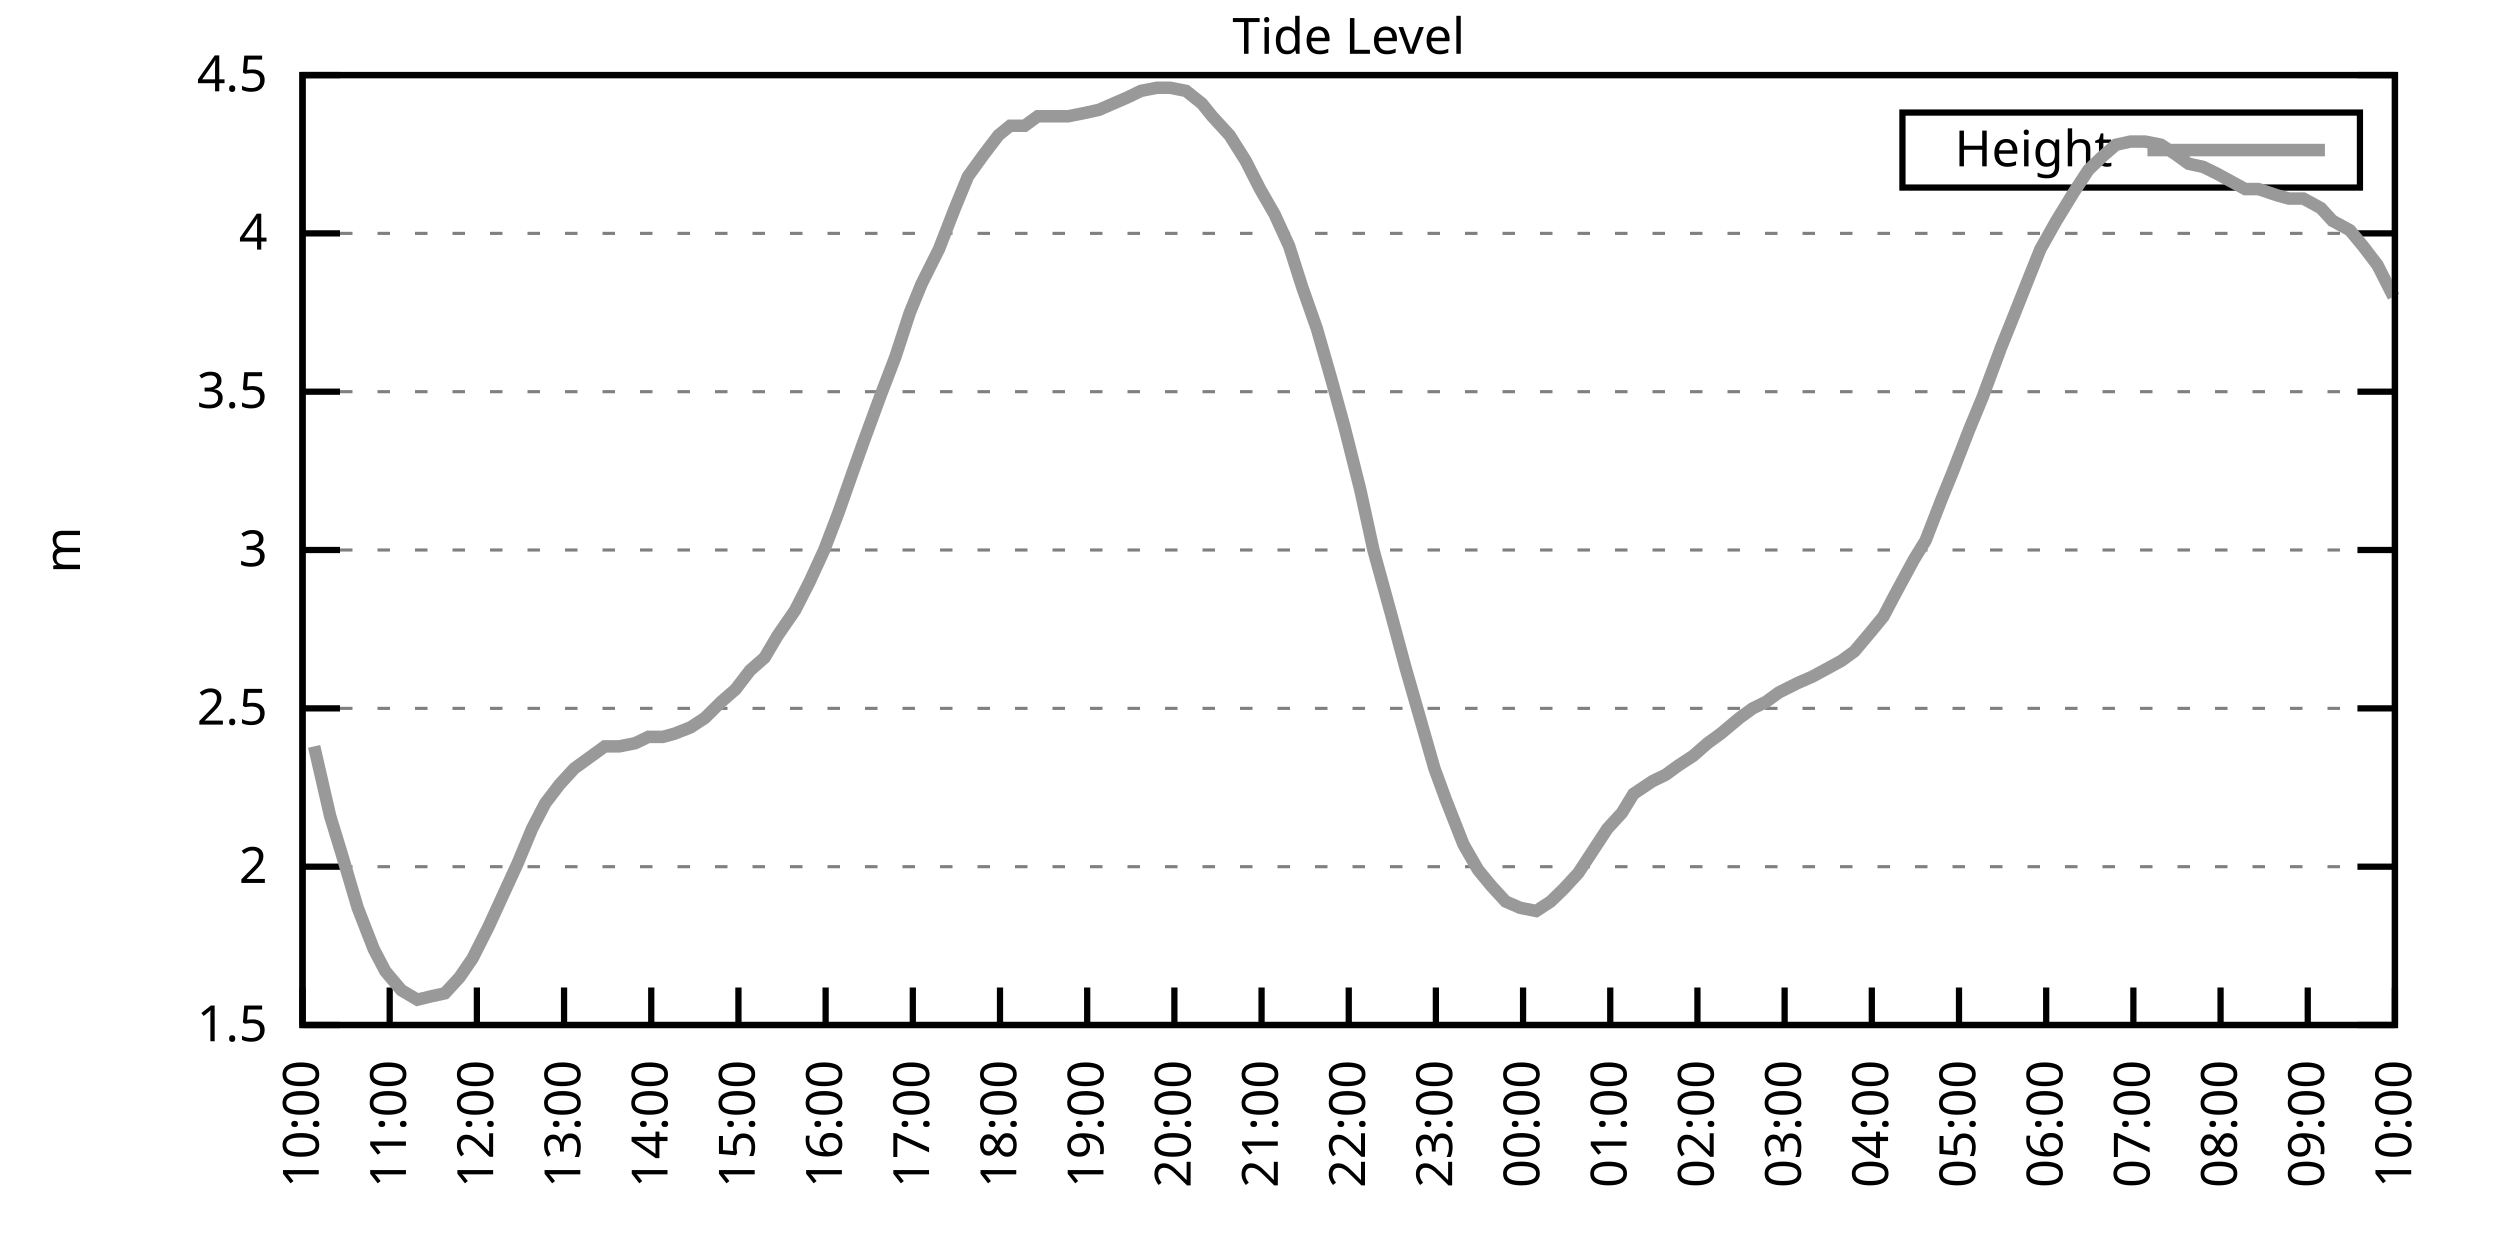
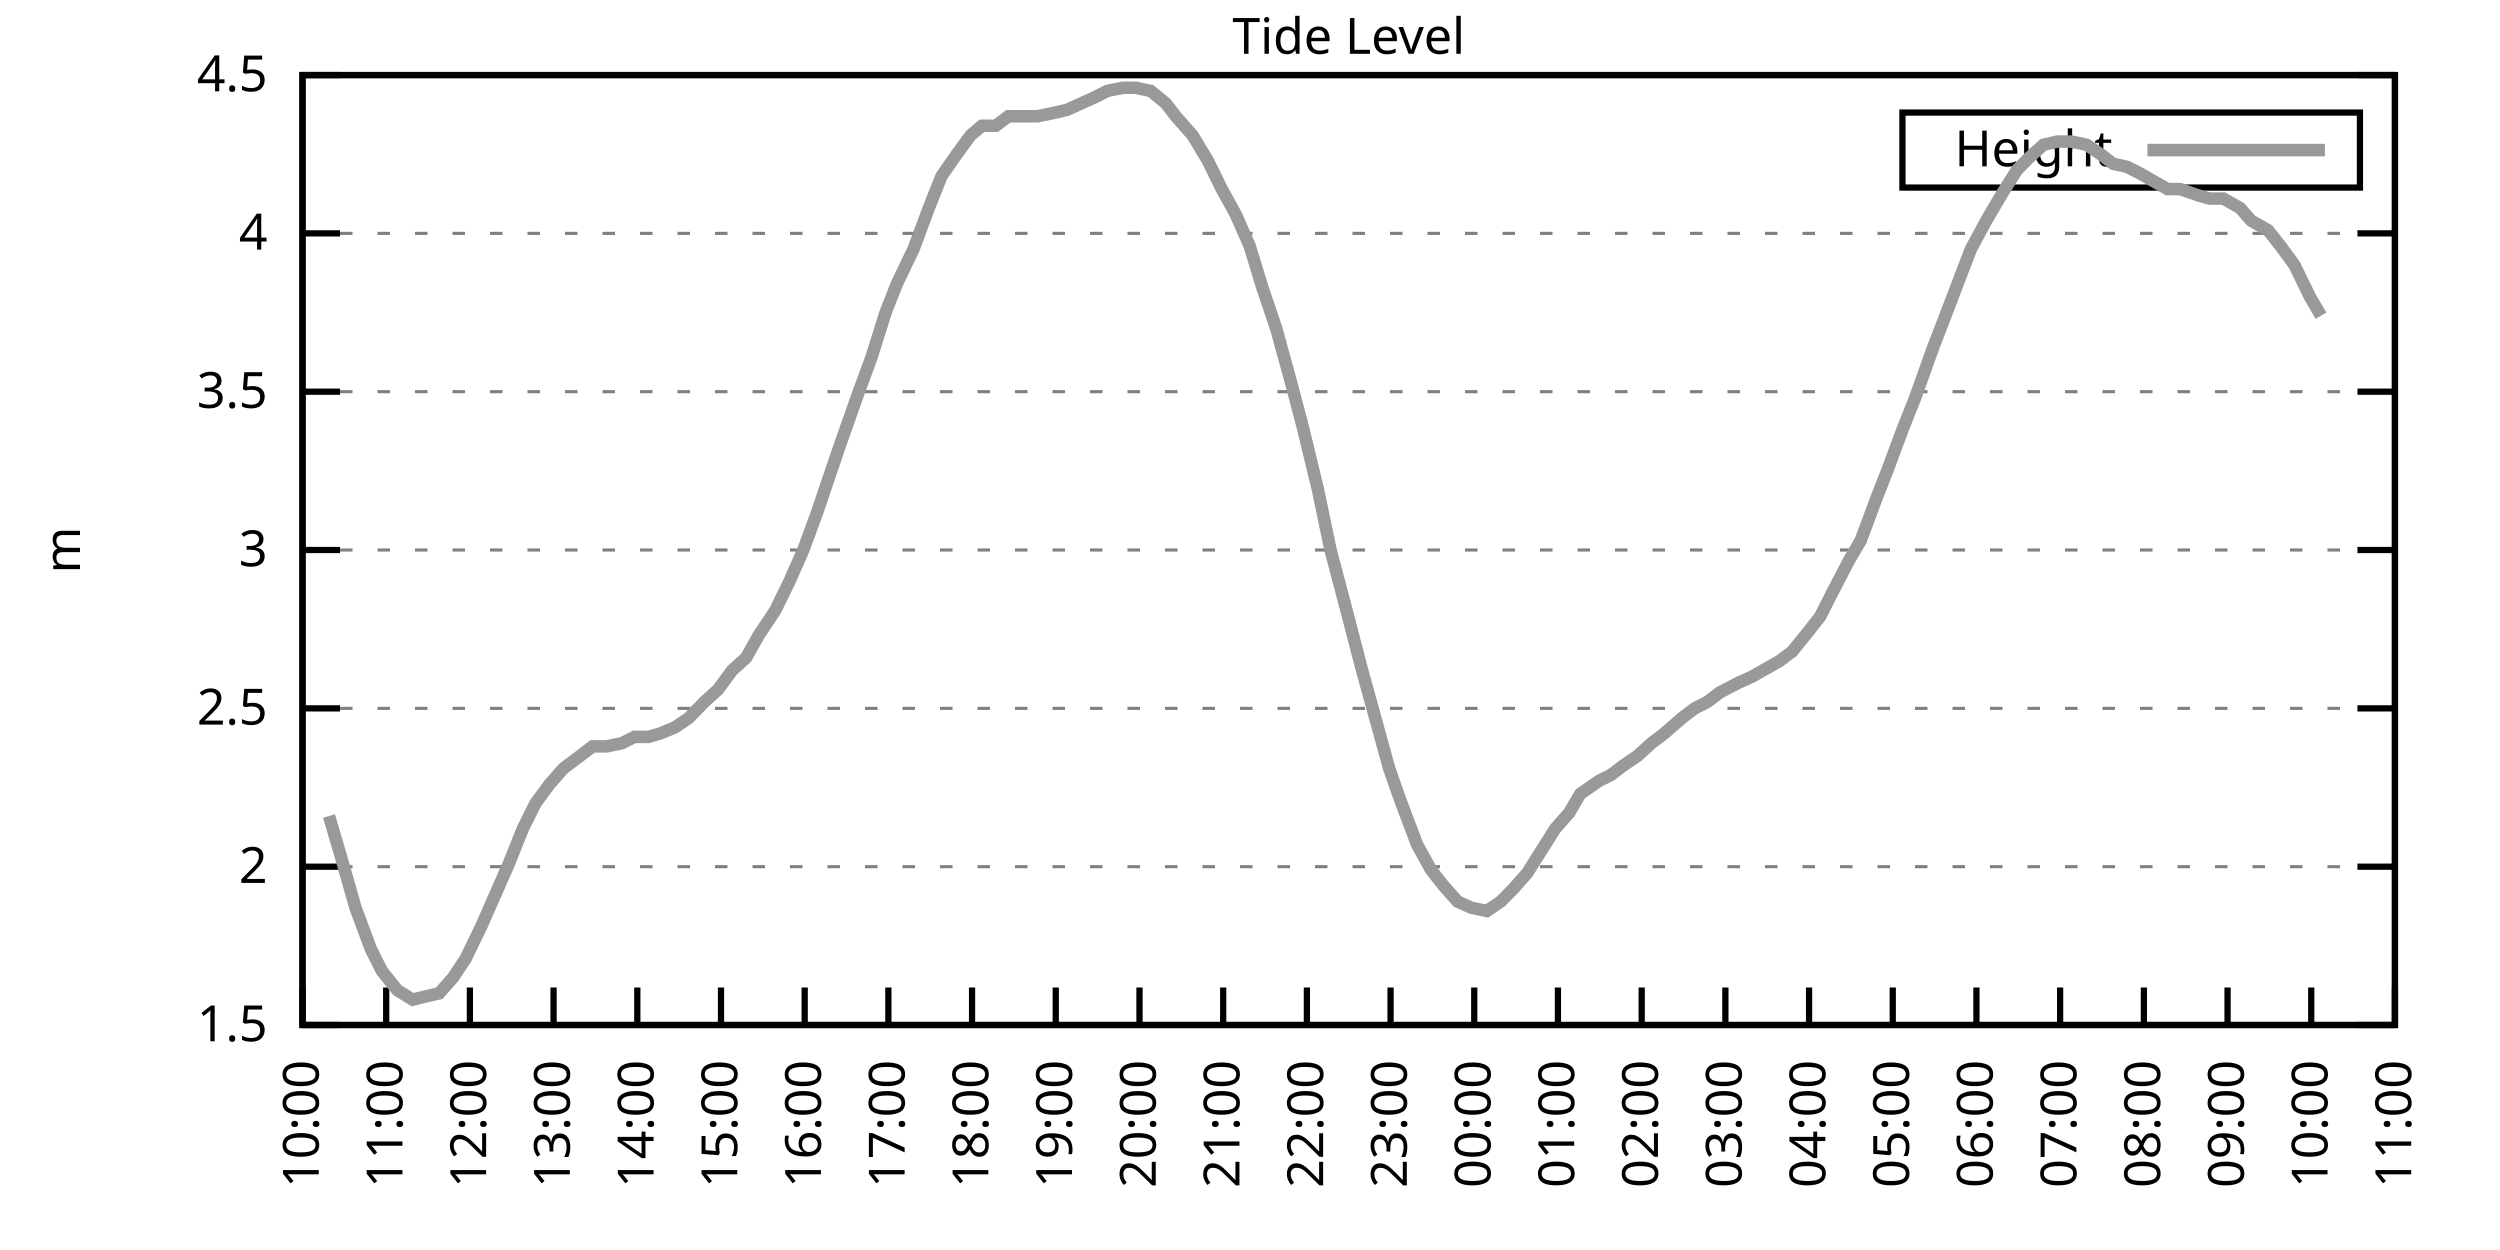
<svg xmlns="http://www.w3.org/2000/svg" xmlns:xlink="http://www.w3.org/1999/xlink" width="400" height="200" viewBox="0 0 400 200">
  <g id="gnuplot_canvas">
    <rect x="0" y="0" width="400" height="200" fill="none" />
    <defs>
      <circle id="gpDot" r="0.5" stroke-width="0.5" stroke="currentColor" />
      <path id="gpPt0" stroke-width="0.333" stroke="currentColor" d="M-1,0 h2 M0,-1 v2" />
      <path id="gpPt1" stroke-width="0.333" stroke="currentColor" d="M-1,-1 L1,1 M1,-1 L-1,1" />
      <path id="gpPt2" stroke-width="0.333" stroke="currentColor" d="M-1,0 L1,0 M0,-1 L0,1 M-1,-1 L1,1 M-1,1 L1,-1" />
      <rect id="gpPt3" stroke-width="0.333" stroke="currentColor" x="-1" y="-1" width="2" height="2" />
      <rect id="gpPt4" stroke-width="0.333" stroke="currentColor" fill="currentColor" x="-1" y="-1" width="2" height="2" />
      <circle id="gpPt5" stroke-width="0.333" stroke="currentColor" cx="0" cy="0" r="1" />
      <use xlink:href="#gpPt5" id="gpPt6" fill="currentColor" stroke="none" />
      <path id="gpPt7" stroke-width="0.333" stroke="currentColor" d="M0,-1.33 L-1.33,0.67 L1.33,0.67 z" />
      <use xlink:href="#gpPt7" id="gpPt8" fill="currentColor" stroke="none" />
      <use xlink:href="#gpPt7" id="gpPt9" stroke="currentColor" transform="rotate(180)" />
      <use xlink:href="#gpPt9" id="gpPt10" fill="currentColor" stroke="none" />
      <use xlink:href="#gpPt3" id="gpPt11" stroke="currentColor" transform="rotate(45)" />
      <use xlink:href="#gpPt11" id="gpPt12" fill="currentColor" stroke="none" />
      <path id="gpPt13" stroke-width="0.333" stroke="currentColor" d="M0,1.330 L1.265,0.411 L0.782,-1.067 L-0.782,-1.076 L-1.265,0.411 z" />
      <use xlink:href="#gpPt13" id="gpPt14" fill="currentColor" stroke="none" />
      <filter id="textbox" filterUnits="objectBoundingBox" x="0" y="0" height="1" width="1">
        <feFlood flood-color="white" flood-opacity="1" result="bgnd" />
        <feComposite in="SourceGraphic" in2="bgnd" operator="atop" />
      </filter>
      <filter id="greybox" filterUnits="objectBoundingBox" x="0" y="0" height="1" width="1">
        <feFlood flood-color="lightgrey" flood-opacity="1" result="grey" />
        <feComposite in="SourceGraphic" in2="grey" operator="atop" />
      </filter>
    </defs>
    <g fill="none" color="white" stroke="currentColor" stroke-width="1.00" stroke-linecap="butt" stroke-linejoin="miter">
</g>
    <g fill="none" color="black" stroke="currentColor" stroke-width="1.00" stroke-linecap="butt" stroke-linejoin="miter">
      <g stroke="none" shape-rendering="crispEdges">
        <polygon fill="rgb(255, 255, 255)" points="48.40,164.00 383.18,164.00 383.18,12.02 48.40,12.02 " />
      </g>
    </g>
    <g fill="none" color="black" stroke="currentColor" stroke-width="1.00" stroke-linecap="butt" stroke-linejoin="miter">
</g>
    <g fill="none" color="black" stroke="black" stroke-width="0.50" stroke-linecap="butt" stroke-linejoin="miter">
</g>
    <g fill="none" color="gray" stroke="currentColor" stroke-width="0.50" stroke-linecap="butt" stroke-linejoin="miter">
      <path stroke="gray" stroke-dasharray="2,4" class="gridline" d="M48.40,164.00 L383.19,164.00  " />
    </g>
    <g fill="none" color="gray" stroke="gray" stroke-width="1.00" stroke-linecap="butt" stroke-linejoin="miter">
</g>
    <g fill="none" color="black" stroke="currentColor" stroke-width="1.00" stroke-linecap="butt" stroke-linejoin="miter">
      <path stroke="black" d="M48.40,164.00 L54.40,164.00 M383.19,164.00 L377.19,164.00  " />
      <g transform="translate(42.80,166.60)" stroke="none" fill="black" font-family="Sans" font-size="8.00" text-anchor="end">
        <text>
          <tspan font-family="Sans"> 1.5</tspan>
        </text>
      </g>
    </g>
    <g fill="none" color="black" stroke="currentColor" stroke-width="1.00" stroke-linecap="butt" stroke-linejoin="miter">
</g>
    <g fill="none" color="black" stroke="black" stroke-width="0.50" stroke-linecap="butt" stroke-linejoin="miter">
</g>
    <g fill="none" color="gray" stroke="currentColor" stroke-width="0.50" stroke-linecap="butt" stroke-linejoin="miter">
      <path stroke="gray" stroke-dasharray="2,4" class="gridline" d="M48.40,138.67 L383.19,138.67  " />
    </g>
    <g fill="none" color="gray" stroke="gray" stroke-width="1.00" stroke-linecap="butt" stroke-linejoin="miter">
</g>
    <g fill="none" color="black" stroke="currentColor" stroke-width="1.00" stroke-linecap="butt" stroke-linejoin="miter">
      <path stroke="black" d="M48.40,138.67 L54.40,138.67 M383.19,138.67 L377.19,138.67  " />
      <g transform="translate(42.80,141.27)" stroke="none" fill="black" font-family="Sans" font-size="8.00" text-anchor="end">
        <text>
          <tspan font-family="Sans"> 2</tspan>
        </text>
      </g>
    </g>
    <g fill="none" color="black" stroke="currentColor" stroke-width="1.00" stroke-linecap="butt" stroke-linejoin="miter">
</g>
    <g fill="none" color="black" stroke="black" stroke-width="0.50" stroke-linecap="butt" stroke-linejoin="miter">
</g>
    <g fill="none" color="gray" stroke="currentColor" stroke-width="0.50" stroke-linecap="butt" stroke-linejoin="miter">
      <path stroke="gray" stroke-dasharray="2,4" class="gridline" d="M48.40,113.34 L383.19,113.34  " />
    </g>
    <g fill="none" color="gray" stroke="gray" stroke-width="1.00" stroke-linecap="butt" stroke-linejoin="miter">
</g>
    <g fill="none" color="black" stroke="currentColor" stroke-width="1.00" stroke-linecap="butt" stroke-linejoin="miter">
      <path stroke="black" d="M48.40,113.34 L54.40,113.34 M383.19,113.34 L377.19,113.34  " />
      <g transform="translate(42.80,115.94)" stroke="none" fill="black" font-family="Sans" font-size="8.00" text-anchor="end">
        <text>
          <tspan font-family="Sans"> 2.5</tspan>
        </text>
      </g>
    </g>
    <g fill="none" color="black" stroke="currentColor" stroke-width="1.00" stroke-linecap="butt" stroke-linejoin="miter">
</g>
    <g fill="none" color="black" stroke="black" stroke-width="0.50" stroke-linecap="butt" stroke-linejoin="miter">
</g>
    <g fill="none" color="gray" stroke="currentColor" stroke-width="0.50" stroke-linecap="butt" stroke-linejoin="miter">
      <path stroke="gray" stroke-dasharray="2,4" class="gridline" d="M48.40,88.00 L383.19,88.00  " />
    </g>
    <g fill="none" color="gray" stroke="gray" stroke-width="1.00" stroke-linecap="butt" stroke-linejoin="miter">
</g>
    <g fill="none" color="black" stroke="currentColor" stroke-width="1.00" stroke-linecap="butt" stroke-linejoin="miter">
      <path stroke="black" d="M48.40,88.00 L54.40,88.00 M383.19,88.00 L377.19,88.00  " />
      <g transform="translate(42.80,90.60)" stroke="none" fill="black" font-family="Sans" font-size="8.00" text-anchor="end">
        <text>
          <tspan font-family="Sans"> 3</tspan>
        </text>
      </g>
    </g>
    <g fill="none" color="black" stroke="currentColor" stroke-width="1.00" stroke-linecap="butt" stroke-linejoin="miter">
</g>
    <g fill="none" color="black" stroke="black" stroke-width="0.50" stroke-linecap="butt" stroke-linejoin="miter">
</g>
    <g fill="none" color="gray" stroke="currentColor" stroke-width="0.50" stroke-linecap="butt" stroke-linejoin="miter">
      <path stroke="gray" stroke-dasharray="2,4" class="gridline" d="M48.40,62.67 L383.19,62.67  " />
    </g>
    <g fill="none" color="gray" stroke="gray" stroke-width="1.00" stroke-linecap="butt" stroke-linejoin="miter">
</g>
    <g fill="none" color="black" stroke="currentColor" stroke-width="1.00" stroke-linecap="butt" stroke-linejoin="miter">
      <path stroke="black" d="M48.40,62.67 L54.40,62.67 M383.19,62.67 L377.19,62.67  " />
      <g transform="translate(42.80,65.27)" stroke="none" fill="black" font-family="Sans" font-size="8.00" text-anchor="end">
        <text>
          <tspan font-family="Sans"> 3.5</tspan>
        </text>
      </g>
    </g>
    <g fill="none" color="black" stroke="currentColor" stroke-width="1.00" stroke-linecap="butt" stroke-linejoin="miter">
</g>
    <g fill="none" color="black" stroke="black" stroke-width="0.50" stroke-linecap="butt" stroke-linejoin="miter">
</g>
    <g fill="none" color="gray" stroke="currentColor" stroke-width="0.50" stroke-linecap="butt" stroke-linejoin="miter">
      <path stroke="gray" stroke-dasharray="2,4" class="gridline" d="M48.40,37.34 L383.19,37.34  " />
    </g>
    <g fill="none" color="gray" stroke="gray" stroke-width="1.00" stroke-linecap="butt" stroke-linejoin="miter">
</g>
    <g fill="none" color="black" stroke="currentColor" stroke-width="1.00" stroke-linecap="butt" stroke-linejoin="miter">
      <path stroke="black" d="M48.40,37.34 L54.40,37.34 M383.19,37.34 L377.19,37.34  " />
      <g transform="translate(42.80,39.94)" stroke="none" fill="black" font-family="Sans" font-size="8.00" text-anchor="end">
        <text>
          <tspan font-family="Sans"> 4</tspan>
        </text>
      </g>
    </g>
    <g fill="none" color="black" stroke="currentColor" stroke-width="1.00" stroke-linecap="butt" stroke-linejoin="miter">
</g>
    <g fill="none" color="black" stroke="black" stroke-width="0.50" stroke-linecap="butt" stroke-linejoin="miter">
</g>
    <g fill="none" color="gray" stroke="currentColor" stroke-width="0.50" stroke-linecap="butt" stroke-linejoin="miter">
      <path stroke="gray" stroke-dasharray="2,4" class="gridline" d="M48.40,12.01 L383.19,12.01  " />
    </g>
    <g fill="none" color="gray" stroke="gray" stroke-width="1.00" stroke-linecap="butt" stroke-linejoin="miter">
</g>
    <g fill="none" color="black" stroke="currentColor" stroke-width="1.00" stroke-linecap="butt" stroke-linejoin="miter">
      <path stroke="black" d="M48.40,12.01 L54.40,12.01 M383.19,12.01 L377.19,12.01  " />
      <g transform="translate(42.80,14.61)" stroke="none" fill="black" font-family="Sans" font-size="8.00" text-anchor="end">
        <text>
          <tspan font-family="Sans"> 4.5</tspan>
        </text>
      </g>
    </g>
    <g fill="none" color="black" stroke="currentColor" stroke-width="1.00" stroke-linecap="butt" stroke-linejoin="miter">
      <path stroke="black" d="M48.40,164.00 L48.40,158.00  " />
      <g transform="translate(51.00,169.60) rotate(270.00)" stroke="none" fill="black" font-family="Sans" font-size="8.00" text-anchor="end">
        <text>
          <tspan font-family="Sans">10:00</tspan>
        </text>
      </g>
    </g>
    <g fill="none" color="black" stroke="currentColor" stroke-width="1.00" stroke-linecap="butt" stroke-linejoin="miter">
-       <path stroke="black" d="M62.35,164.00 L62.35,158.00  " />
-       <g transform="translate(64.95,169.60) rotate(270.00)" stroke="none" fill="black" font-family="Sans" font-size="8.00" text-anchor="end">
+       <path stroke="black" d="M61.79,164.00 L61.79,158.00  " />
+       <g transform="translate(64.39,169.60) rotate(270.00)" stroke="none" fill="black" font-family="Sans" font-size="8.00" text-anchor="end">
        <text>
          <tspan font-family="Sans">11:00</tspan>
        </text>
      </g>
    </g>
    <g fill="none" color="black" stroke="currentColor" stroke-width="1.00" stroke-linecap="butt" stroke-linejoin="miter">
-       <path stroke="black" d="M76.30,164.00 L76.30,158.00  " />
-       <g transform="translate(78.90,169.60) rotate(270.00)" stroke="none" fill="black" font-family="Sans" font-size="8.00" text-anchor="end">
+       <path stroke="black" d="M75.18,164.00 L75.18,158.00  " />
+       <g transform="translate(77.78,169.60) rotate(270.00)" stroke="none" fill="black" font-family="Sans" font-size="8.00" text-anchor="end">
        <text>
          <tspan font-family="Sans">12:00</tspan>
        </text>
      </g>
    </g>
    <g fill="none" color="black" stroke="currentColor" stroke-width="1.00" stroke-linecap="butt" stroke-linejoin="miter">
-       <path stroke="black" d="M90.25,164.00 L90.25,158.00  " />
-       <g transform="translate(92.85,169.60) rotate(270.00)" stroke="none" fill="black" font-family="Sans" font-size="8.00" text-anchor="end">
+       <path stroke="black" d="M88.57,164.00 L88.57,158.00  " />
+       <g transform="translate(91.17,169.60) rotate(270.00)" stroke="none" fill="black" font-family="Sans" font-size="8.00" text-anchor="end">
        <text>
          <tspan font-family="Sans">13:00</tspan>
        </text>
      </g>
    </g>
    <g fill="none" color="black" stroke="currentColor" stroke-width="1.00" stroke-linecap="butt" stroke-linejoin="miter">
-       <path stroke="black" d="M104.20,164.00 L104.20,158.00  " />
-       <g transform="translate(106.80,169.60) rotate(270.00)" stroke="none" fill="black" font-family="Sans" font-size="8.00" text-anchor="end">
+       <path stroke="black" d="M101.97,164.00 L101.97,158.00  " />
+       <g transform="translate(104.57,169.60) rotate(270.00)" stroke="none" fill="black" font-family="Sans" font-size="8.00" text-anchor="end">
        <text>
          <tspan font-family="Sans">14:00</tspan>
        </text>
      </g>
    </g>
    <g fill="none" color="black" stroke="currentColor" stroke-width="1.00" stroke-linecap="butt" stroke-linejoin="miter">
-       <path stroke="black" d="M118.15,164.00 L118.15,158.00  " />
-       <g transform="translate(120.75,169.60) rotate(270.00)" stroke="none" fill="black" font-family="Sans" font-size="8.00" text-anchor="end">
+       <path stroke="black" d="M115.36,164.00 L115.36,158.00  " />
+       <g transform="translate(117.96,169.60) rotate(270.00)" stroke="none" fill="black" font-family="Sans" font-size="8.00" text-anchor="end">
        <text>
          <tspan font-family="Sans">15:00</tspan>
        </text>
      </g>
    </g>
    <g fill="none" color="black" stroke="currentColor" stroke-width="1.00" stroke-linecap="butt" stroke-linejoin="miter">
-       <path stroke="black" d="M132.10,164.00 L132.10,158.00  " />
-       <g transform="translate(134.70,169.60) rotate(270.00)" stroke="none" fill="black" font-family="Sans" font-size="8.00" text-anchor="end">
+       <path stroke="black" d="M128.75,164.00 L128.75,158.00  " />
+       <g transform="translate(131.35,169.60) rotate(270.00)" stroke="none" fill="black" font-family="Sans" font-size="8.00" text-anchor="end">
        <text>
          <tspan font-family="Sans">16:00</tspan>
        </text>
      </g>
    </g>
    <g fill="none" color="black" stroke="currentColor" stroke-width="1.00" stroke-linecap="butt" stroke-linejoin="miter">
-       <path stroke="black" d="M146.05,164.00 L146.05,158.00  " />
-       <g transform="translate(148.65,169.60) rotate(270.00)" stroke="none" fill="black" font-family="Sans" font-size="8.00" text-anchor="end">
+       <path stroke="black" d="M142.14,164.00 L142.14,158.00  " />
+       <g transform="translate(144.74,169.60) rotate(270.00)" stroke="none" fill="black" font-family="Sans" font-size="8.00" text-anchor="end">
        <text>
          <tspan font-family="Sans">17:00</tspan>
        </text>
      </g>
    </g>
    <g fill="none" color="black" stroke="currentColor" stroke-width="1.00" stroke-linecap="butt" stroke-linejoin="miter">
-       <path stroke="black" d="M160.00,164.00 L160.00,158.00  " />
-       <g transform="translate(162.60,169.60) rotate(270.00)" stroke="none" fill="black" font-family="Sans" font-size="8.00" text-anchor="end">
+       <path stroke="black" d="M155.53,164.00 L155.53,158.00  " />
+       <g transform="translate(158.13,169.60) rotate(270.00)" stroke="none" fill="black" font-family="Sans" font-size="8.00" text-anchor="end">
        <text>
          <tspan font-family="Sans">18:00</tspan>
        </text>
      </g>
    </g>
    <g fill="none" color="black" stroke="currentColor" stroke-width="1.00" stroke-linecap="butt" stroke-linejoin="miter">
-       <path stroke="black" d="M173.95,164.00 L173.95,158.00  " />
-       <g transform="translate(176.55,169.60) rotate(270.00)" stroke="none" fill="black" font-family="Sans" font-size="8.00" text-anchor="end">
+       <path stroke="black" d="M168.92,164.00 L168.92,158.00  " />
+       <g transform="translate(171.52,169.60) rotate(270.00)" stroke="none" fill="black" font-family="Sans" font-size="8.00" text-anchor="end">
        <text>
          <tspan font-family="Sans">19:00</tspan>
        </text>
      </g>
    </g>
    <g fill="none" color="black" stroke="currentColor" stroke-width="1.00" stroke-linecap="butt" stroke-linejoin="miter">
-       <path stroke="black" d="M187.90,164.00 L187.90,158.00  " />
-       <g transform="translate(190.50,169.60) rotate(270.00)" stroke="none" fill="black" font-family="Sans" font-size="8.00" text-anchor="end">
+       <path stroke="black" d="M182.32,164.00 L182.32,158.00  " />
+       <g transform="translate(184.92,169.60) rotate(270.00)" stroke="none" fill="black" font-family="Sans" font-size="8.00" text-anchor="end">
        <text>
          <tspan font-family="Sans">20:00</tspan>
        </text>
      </g>
    </g>
    <g fill="none" color="black" stroke="currentColor" stroke-width="1.00" stroke-linecap="butt" stroke-linejoin="miter">
-       <path stroke="black" d="M201.85,164.00 L201.85,158.00  " />
-       <g transform="translate(204.45,169.60) rotate(270.00)" stroke="none" fill="black" font-family="Sans" font-size="8.00" text-anchor="end">
+       <path stroke="black" d="M195.71,164.00 L195.71,158.00  " />
+       <g transform="translate(198.31,169.60) rotate(270.00)" stroke="none" fill="black" font-family="Sans" font-size="8.00" text-anchor="end">
        <text>
          <tspan font-family="Sans">21:00</tspan>
        </text>
      </g>
    </g>
    <g fill="none" color="black" stroke="currentColor" stroke-width="1.00" stroke-linecap="butt" stroke-linejoin="miter">
-       <path stroke="black" d="M215.80,164.00 L215.80,158.00  " />
-       <g transform="translate(218.40,169.60) rotate(270.00)" stroke="none" fill="black" font-family="Sans" font-size="8.00" text-anchor="end">
+       <path stroke="black" d="M209.10,164.00 L209.10,158.00  " />
+       <g transform="translate(211.70,169.60) rotate(270.00)" stroke="none" fill="black" font-family="Sans" font-size="8.00" text-anchor="end">
        <text>
          <tspan font-family="Sans">22:00</tspan>
        </text>
      </g>
    </g>
    <g fill="none" color="black" stroke="currentColor" stroke-width="1.00" stroke-linecap="butt" stroke-linejoin="miter">
-       <path stroke="black" d="M229.74,164.00 L229.74,158.00  " />
-       <g transform="translate(232.34,169.60) rotate(270.00)" stroke="none" fill="black" font-family="Sans" font-size="8.00" text-anchor="end">
+       <path stroke="black" d="M222.49,164.00 L222.49,158.00  " />
+       <g transform="translate(225.09,169.60) rotate(270.00)" stroke="none" fill="black" font-family="Sans" font-size="8.00" text-anchor="end">
        <text>
          <tspan font-family="Sans">23:00</tspan>
        </text>
      </g>
    </g>
    <g fill="none" color="black" stroke="currentColor" stroke-width="1.00" stroke-linecap="butt" stroke-linejoin="miter">
-       <path stroke="black" d="M243.69,164.00 L243.69,158.00  " />
-       <g transform="translate(246.29,169.60) rotate(270.00)" stroke="none" fill="black" font-family="Sans" font-size="8.00" text-anchor="end">
+       <path stroke="black" d="M235.88,164.00 L235.88,158.00  " />
+       <g transform="translate(238.48,169.60) rotate(270.00)" stroke="none" fill="black" font-family="Sans" font-size="8.00" text-anchor="end">
        <text>
          <tspan font-family="Sans">00:00</tspan>
        </text>
      </g>
    </g>
    <g fill="none" color="black" stroke="currentColor" stroke-width="1.00" stroke-linecap="butt" stroke-linejoin="miter">
-       <path stroke="black" d="M257.64,164.00 L257.64,158.00  " />
-       <g transform="translate(260.24,169.60) rotate(270.00)" stroke="none" fill="black" font-family="Sans" font-size="8.00" text-anchor="end">
+       <path stroke="black" d="M249.27,164.00 L249.27,158.00  " />
+       <g transform="translate(251.87,169.60) rotate(270.00)" stroke="none" fill="black" font-family="Sans" font-size="8.00" text-anchor="end">
        <text>
          <tspan font-family="Sans">01:00</tspan>
        </text>
      </g>
    </g>
    <g fill="none" color="black" stroke="currentColor" stroke-width="1.00" stroke-linecap="butt" stroke-linejoin="miter">
-       <path stroke="black" d="M271.59,164.00 L271.59,158.00  " />
-       <g transform="translate(274.19,169.60) rotate(270.00)" stroke="none" fill="black" font-family="Sans" font-size="8.00" text-anchor="end">
+       <path stroke="black" d="M262.67,164.00 L262.67,158.00  " />
+       <g transform="translate(265.27,169.60) rotate(270.00)" stroke="none" fill="black" font-family="Sans" font-size="8.00" text-anchor="end">
        <text>
          <tspan font-family="Sans">02:00</tspan>
        </text>
      </g>
    </g>
    <g fill="none" color="black" stroke="currentColor" stroke-width="1.00" stroke-linecap="butt" stroke-linejoin="miter">
-       <path stroke="black" d="M285.54,164.00 L285.54,158.00  " />
-       <g transform="translate(288.14,169.60) rotate(270.00)" stroke="none" fill="black" font-family="Sans" font-size="8.00" text-anchor="end">
+       <path stroke="black" d="M276.06,164.00 L276.06,158.00  " />
+       <g transform="translate(278.66,169.60) rotate(270.00)" stroke="none" fill="black" font-family="Sans" font-size="8.00" text-anchor="end">
        <text>
          <tspan font-family="Sans">03:00</tspan>
        </text>
      </g>
    </g>
    <g fill="none" color="black" stroke="currentColor" stroke-width="1.00" stroke-linecap="butt" stroke-linejoin="miter">
-       <path stroke="black" d="M299.49,164.00 L299.49,158.00  " />
-       <g transform="translate(302.09,169.60) rotate(270.00)" stroke="none" fill="black" font-family="Sans" font-size="8.00" text-anchor="end">
+       <path stroke="black" d="M289.45,164.00 L289.45,158.00  " />
+       <g transform="translate(292.05,169.60) rotate(270.00)" stroke="none" fill="black" font-family="Sans" font-size="8.00" text-anchor="end">
        <text>
          <tspan font-family="Sans">04:00</tspan>
        </text>
      </g>
    </g>
    <g fill="none" color="black" stroke="currentColor" stroke-width="1.00" stroke-linecap="butt" stroke-linejoin="miter">
-       <path stroke="black" d="M313.44,164.00 L313.44,158.00  " />
-       <g transform="translate(316.04,169.60) rotate(270.00)" stroke="none" fill="black" font-family="Sans" font-size="8.00" text-anchor="end">
+       <path stroke="black" d="M302.84,164.00 L302.84,158.00  " />
+       <g transform="translate(305.44,169.60) rotate(270.00)" stroke="none" fill="black" font-family="Sans" font-size="8.00" text-anchor="end">
        <text>
          <tspan font-family="Sans">05:00</tspan>
        </text>
      </g>
    </g>
    <g fill="none" color="black" stroke="currentColor" stroke-width="1.00" stroke-linecap="butt" stroke-linejoin="miter">
-       <path stroke="black" d="M327.39,164.00 L327.39,158.00  " />
-       <g transform="translate(329.99,169.60) rotate(270.00)" stroke="none" fill="black" font-family="Sans" font-size="8.00" text-anchor="end">
+       <path stroke="black" d="M316.23,164.00 L316.23,158.00  " />
+       <g transform="translate(318.83,169.60) rotate(270.00)" stroke="none" fill="black" font-family="Sans" font-size="8.00" text-anchor="end">
        <text>
          <tspan font-family="Sans">06:00</tspan>
        </text>
      </g>
    </g>
    <g fill="none" color="black" stroke="currentColor" stroke-width="1.00" stroke-linecap="butt" stroke-linejoin="miter">
-       <path stroke="black" d="M341.34,164.00 L341.34,158.00  " />
-       <g transform="translate(343.94,169.60) rotate(270.00)" stroke="none" fill="black" font-family="Sans" font-size="8.00" text-anchor="end">
+       <path stroke="black" d="M329.62,164.00 L329.62,158.00  " />
+       <g transform="translate(332.22,169.60) rotate(270.00)" stroke="none" fill="black" font-family="Sans" font-size="8.00" text-anchor="end">
        <text>
          <tspan font-family="Sans">07:00</tspan>
        </text>
      </g>
    </g>
    <g fill="none" color="black" stroke="currentColor" stroke-width="1.00" stroke-linecap="butt" stroke-linejoin="miter">
-       <path stroke="black" d="M355.29,164.00 L355.29,158.00  " />
-       <g transform="translate(357.89,169.60) rotate(270.00)" stroke="none" fill="black" font-family="Sans" font-size="8.00" text-anchor="end">
+       <path stroke="black" d="M343.02,164.00 L343.02,158.00  " />
+       <g transform="translate(345.62,169.60) rotate(270.00)" stroke="none" fill="black" font-family="Sans" font-size="8.00" text-anchor="end">
        <text>
          <tspan font-family="Sans">08:00</tspan>
        </text>
      </g>
    </g>
    <g fill="none" color="black" stroke="currentColor" stroke-width="1.00" stroke-linecap="butt" stroke-linejoin="miter">
-       <path stroke="black" d="M369.24,164.00 L369.24,158.00  " />
-       <g transform="translate(371.84,169.60) rotate(270.00)" stroke="none" fill="black" font-family="Sans" font-size="8.00" text-anchor="end">
+       <path stroke="black" d="M356.41,164.00 L356.41,158.00  " />
+       <g transform="translate(359.01,169.60) rotate(270.00)" stroke="none" fill="black" font-family="Sans" font-size="8.00" text-anchor="end">
        <text>
          <tspan font-family="Sans">09:00</tspan>
+         </text>
+       </g>
+     </g>
+     <g fill="none" color="black" stroke="currentColor" stroke-width="1.00" stroke-linecap="butt" stroke-linejoin="miter">
+       <path stroke="black" d="M369.80,164.00 L369.80,158.00  " />
+       <g transform="translate(372.40,169.60) rotate(270.00)" stroke="none" fill="black" font-family="Sans" font-size="8.00" text-anchor="end">
+         <text>
+           <tspan font-family="Sans">10:00</tspan>
        </text>
      </g>
    </g>
    <g fill="none" color="black" stroke="currentColor" stroke-width="1.00" stroke-linecap="butt" stroke-linejoin="miter">
      <path stroke="black" d="M383.19,164.00 L383.19,158.00  " />
      <g transform="translate(385.79,169.60) rotate(270.00)" stroke="none" fill="black" font-family="Sans" font-size="8.00" text-anchor="end">
        <text>
-           <tspan font-family="Sans">10:00</tspan>
+           <tspan font-family="Sans">11:00</tspan>
        </text>
      </g>
    </g>
    <g fill="none" color="black" stroke="currentColor" stroke-width="1.00" stroke-linecap="butt" stroke-linejoin="miter">
</g>
    <g fill="none" color="black" stroke="currentColor" stroke-width="1.00" stroke-linecap="butt" stroke-linejoin="miter">
      <path stroke="black" d="M48.40,12.01 L48.40,164.00 L383.19,164.00 L383.19,12.01 L48.40,12.01 Z  " />
    </g>
    <g fill="none" color="black" stroke="currentColor" stroke-width="1.00" stroke-linecap="butt" stroke-linejoin="miter">
</g>
    <g fill="none" color="black" stroke="currentColor" stroke-width="1.00" stroke-linecap="butt" stroke-linejoin="miter">
      <path stroke="black" d="M304.39,30.01 L304.39,18.01 L377.59,18.01 L377.59,30.01 L304.39,30.01 Z  " />
    </g>
    <g id="Tide_level_plot_1">
      <g fill="none" color="white" stroke="black" stroke-width="2.00" stroke-linecap="butt" stroke-linejoin="miter">
</g>
      <g fill="none" color="black" stroke="currentColor" stroke-width="2.00" stroke-linecap="butt" stroke-linejoin="miter">
        <g transform="translate(337.99,26.61)" stroke="none" fill="black" font-family="Sans" font-size="8.00" text-anchor="end">
          <text>
            <tspan font-family="Sans">Height</tspan>
          </text>
        </g>
      </g>
      <g fill="none" color="black" stroke="currentColor" stroke-width="2.00" stroke-linecap="butt" stroke-linejoin="miter">
-         <path stroke="rgb(153, 153, 153)" d="M343.59,24.01 L371.99,24.01 M50.26,119.42 L52.82,130.56 L54.68,136.64 L57.23,145.25 L59.79,151.84 L61.65,155.39   L64.21,158.43 L66.77,159.95 L68.86,159.44 L71.18,158.93 L73.51,156.40 L75.60,153.36 L78.16,148.29 L80.48,143.23   L82.81,138.16 L85.13,132.59 L87.23,128.54 L89.55,125.50 L91.88,122.96 L94.67,120.94 L96.76,119.42 L99.08,119.42   L101.64,118.91 L103.73,117.90 L106.06,117.90 L107.92,117.39 L110.48,116.38 L112.80,114.86 L115.36,112.32 L117.68,110.30   L120.01,107.26 L122.33,105.23 L124.43,101.68 L127.22,97.63 L129.54,93.07 L131.87,88.00 L134.19,81.93 L136.51,75.34   L138.14,70.78 L140.93,63.18 L143.26,57.10 L145.58,50.01 L147.44,45.45 L150.23,39.87 L152.79,33.29 L154.88,28.22   L157.44,24.68 L159.76,21.64 L161.62,20.12 L163.95,20.12 L166.04,18.60 L168.37,18.60 L170.92,18.60 L173.48,18.09   L175.81,17.58 L178.13,16.57 L180.46,15.56 L182.55,14.54 L185.11,14.04 L187.20,14.04 L189.76,14.54 L192.31,16.57   L193.94,18.60 L196.73,21.64 L199.29,25.69 L201.61,30.25 L203.94,34.30 L206.26,39.37 L208.36,45.95 L210.68,52.54   L213.01,60.65 L215.10,68.25 L217.65,78.38 L219.75,88.00 L222.54,98.14 L224.86,106.75 L227.19,114.86 L229.51,122.96   L231.37,128.03 L234.16,135.12 L236.49,139.17 L238.58,141.71 L240.90,144.24 L243.23,145.25 L245.79,145.76 L248.11,144.24   L250.20,142.21 L252.53,139.68 L257.18,132.59 L259.50,130.06 L261.36,127.02 L264.39,124.99 L266.48,123.98 L268.57,122.46   L270.90,120.94 L273.22,118.91 L275.31,117.39 L278.34,114.86 L280.43,113.34 L282.52,112.32 L284.61,110.80 L287.64,109.28   L289.96,108.27 L291.82,107.26 L294.61,105.74 L296.70,104.22 L299.26,101.18 L301.35,98.64 L303.21,95.10 L306.23,89.52   L308.09,86.49 L310.65,79.90 L312.51,75.34 L315.07,68.75 L317.16,63.69 L320.18,55.58 L321.81,51.53 L324.83,43.93   L326.46,39.87 L329.02,35.32 L331.81,30.76 L334.13,27.21 L336.23,25.18 L338.55,23.16 L340.88,22.65 L343.20,22.65   L345.76,23.16 L348.08,24.68 L350.18,26.20 L352.50,26.70 L354.59,27.72 L357.38,29.24 L359.24,30.25 L361.34,30.25   L364.36,31.26 L366.22,31.77 L368.54,31.77 L371.33,33.29 L373.19,35.32 L375.98,36.84 L378.08,39.37 L380.40,42.41   L382.96,47.47  " />
+         <path stroke="rgb(153, 153, 153)" d="M343.59,24.01 L371.99,24.01 M52.64,130.56 L54.43,136.64 L56.88,145.25 L59.34,151.84 L61.12,155.39 L63.58,158.43   L66.03,159.95 L68.04,159.44 L70.27,158.93 L72.50,156.40 L74.51,153.36 L76.97,148.29 L79.20,143.23 L81.43,138.16   L83.66,132.59 L85.67,128.54 L87.91,125.50 L90.14,122.96 L92.82,120.94 L94.82,119.42 L97.06,119.42 L99.51,118.91   L101.52,117.90 L103.75,117.90 L105.54,117.39 L107.99,116.38 L110.22,114.86 L112.68,112.32 L114.91,110.30 L117.14,107.26   L119.38,105.23 L121.38,101.68 L124.06,97.63 L126.29,93.07 L128.53,88.00 L130.76,81.93 L132.99,75.34 L134.55,70.78   L137.23,63.18 L139.46,57.10 L141.69,50.01 L143.48,45.45 L146.16,39.87 L148.61,33.29 L150.62,28.22 L153.08,24.68   L155.31,21.64 L157.10,20.12 L159.33,20.12 L161.34,18.60 L163.57,18.60 L166.02,18.60 L168.48,18.09 L170.71,17.58   L172.94,16.57 L175.17,15.56 L177.18,14.54 L179.64,14.04 L181.65,14.04 L184.10,14.54 L186.56,16.57 L188.12,18.60   L190.80,21.64 L193.25,25.69 L195.48,30.25 L197.72,34.30 L199.95,39.37 L201.96,45.95 L204.19,52.54 L206.42,60.65   L208.43,68.25 L210.88,78.38 L212.89,88.00 L215.57,98.14 L217.80,106.75 L220.04,114.86 L222.27,122.96 L224.05,128.03   L226.73,135.12 L228.96,139.17 L230.97,141.71 L233.20,144.24 L235.44,145.25 L237.89,145.76 L240.12,144.24 L242.13,142.21   L244.36,139.68 L248.83,132.59 L251.06,130.06 L252.85,127.02 L255.75,124.99 L257.76,123.98 L259.76,122.46 L262.00,120.94   L264.23,118.91 L266.24,117.39 L269.14,114.86 L271.15,113.34 L273.16,112.32 L275.16,110.80 L278.07,109.28 L280.30,108.27   L282.08,107.26 L284.76,105.74 L286.77,104.22 L289.23,101.18 L291.23,98.64 L293.02,95.10 L295.92,89.52 L297.71,86.49   L300.16,79.90 L301.95,75.34 L304.40,68.75 L306.41,63.69 L309.31,55.58 L310.88,51.53 L313.78,43.93 L315.34,39.87   L317.79,35.32 L320.47,30.76 L322.70,27.21 L324.71,25.18 L326.95,23.16 L329.18,22.65 L331.41,22.65 L333.86,23.16   L336.10,24.68 L338.10,26.20 L340.34,26.70 L342.35,27.72 L345.02,29.24 L346.81,30.25 L348.82,30.25 L351.72,31.26   L353.51,31.77 L355.74,31.77 L358.42,33.29 L360.20,35.32 L362.88,36.84 L364.89,39.37 L367.12,42.41 L369.58,47.47   L371.36,50.51  " />
      </g>
    </g>
    <g fill="none" color="black" stroke="currentColor" stroke-width="2.00" stroke-linecap="butt" stroke-linejoin="miter">
</g>
    <g fill="none" color="black" stroke="black" stroke-width="1.00" stroke-linecap="butt" stroke-linejoin="miter">
</g>
    <g fill="none" color="black" stroke="currentColor" stroke-width="1.00" stroke-linecap="butt" stroke-linejoin="miter">
      <path stroke="black" d="M48.40,12.01 L48.40,164.00 L383.19,164.00 L383.19,12.01 L48.40,12.01 Z  " />
      <g transform="translate(12.80,88.01) rotate(270.00)" stroke="none" fill="black" font-family="Sans" font-size="8.00" text-anchor="middle">
        <text>
          <tspan font-family="Sans">m</tspan>
        </text>
      </g>
    </g>
    <g fill="none" color="black" stroke="currentColor" stroke-width="1.00" stroke-linecap="butt" stroke-linejoin="miter">
</g>
    <g fill="none" color="black" stroke="currentColor" stroke-width="1.00" stroke-linecap="butt" stroke-linejoin="miter">
      <g transform="translate(215.79,8.61)" stroke="none" fill="black" font-family="Sans" font-size="8.00" text-anchor="middle">
        <text>
          <tspan font-family="Sans">Tide Level</tspan>
        </text>
      </g>
    </g>
    <g fill="none" color="black" stroke="currentColor" stroke-width="1.00" stroke-linecap="butt" stroke-linejoin="miter">
</g>
  </g>
</svg>
